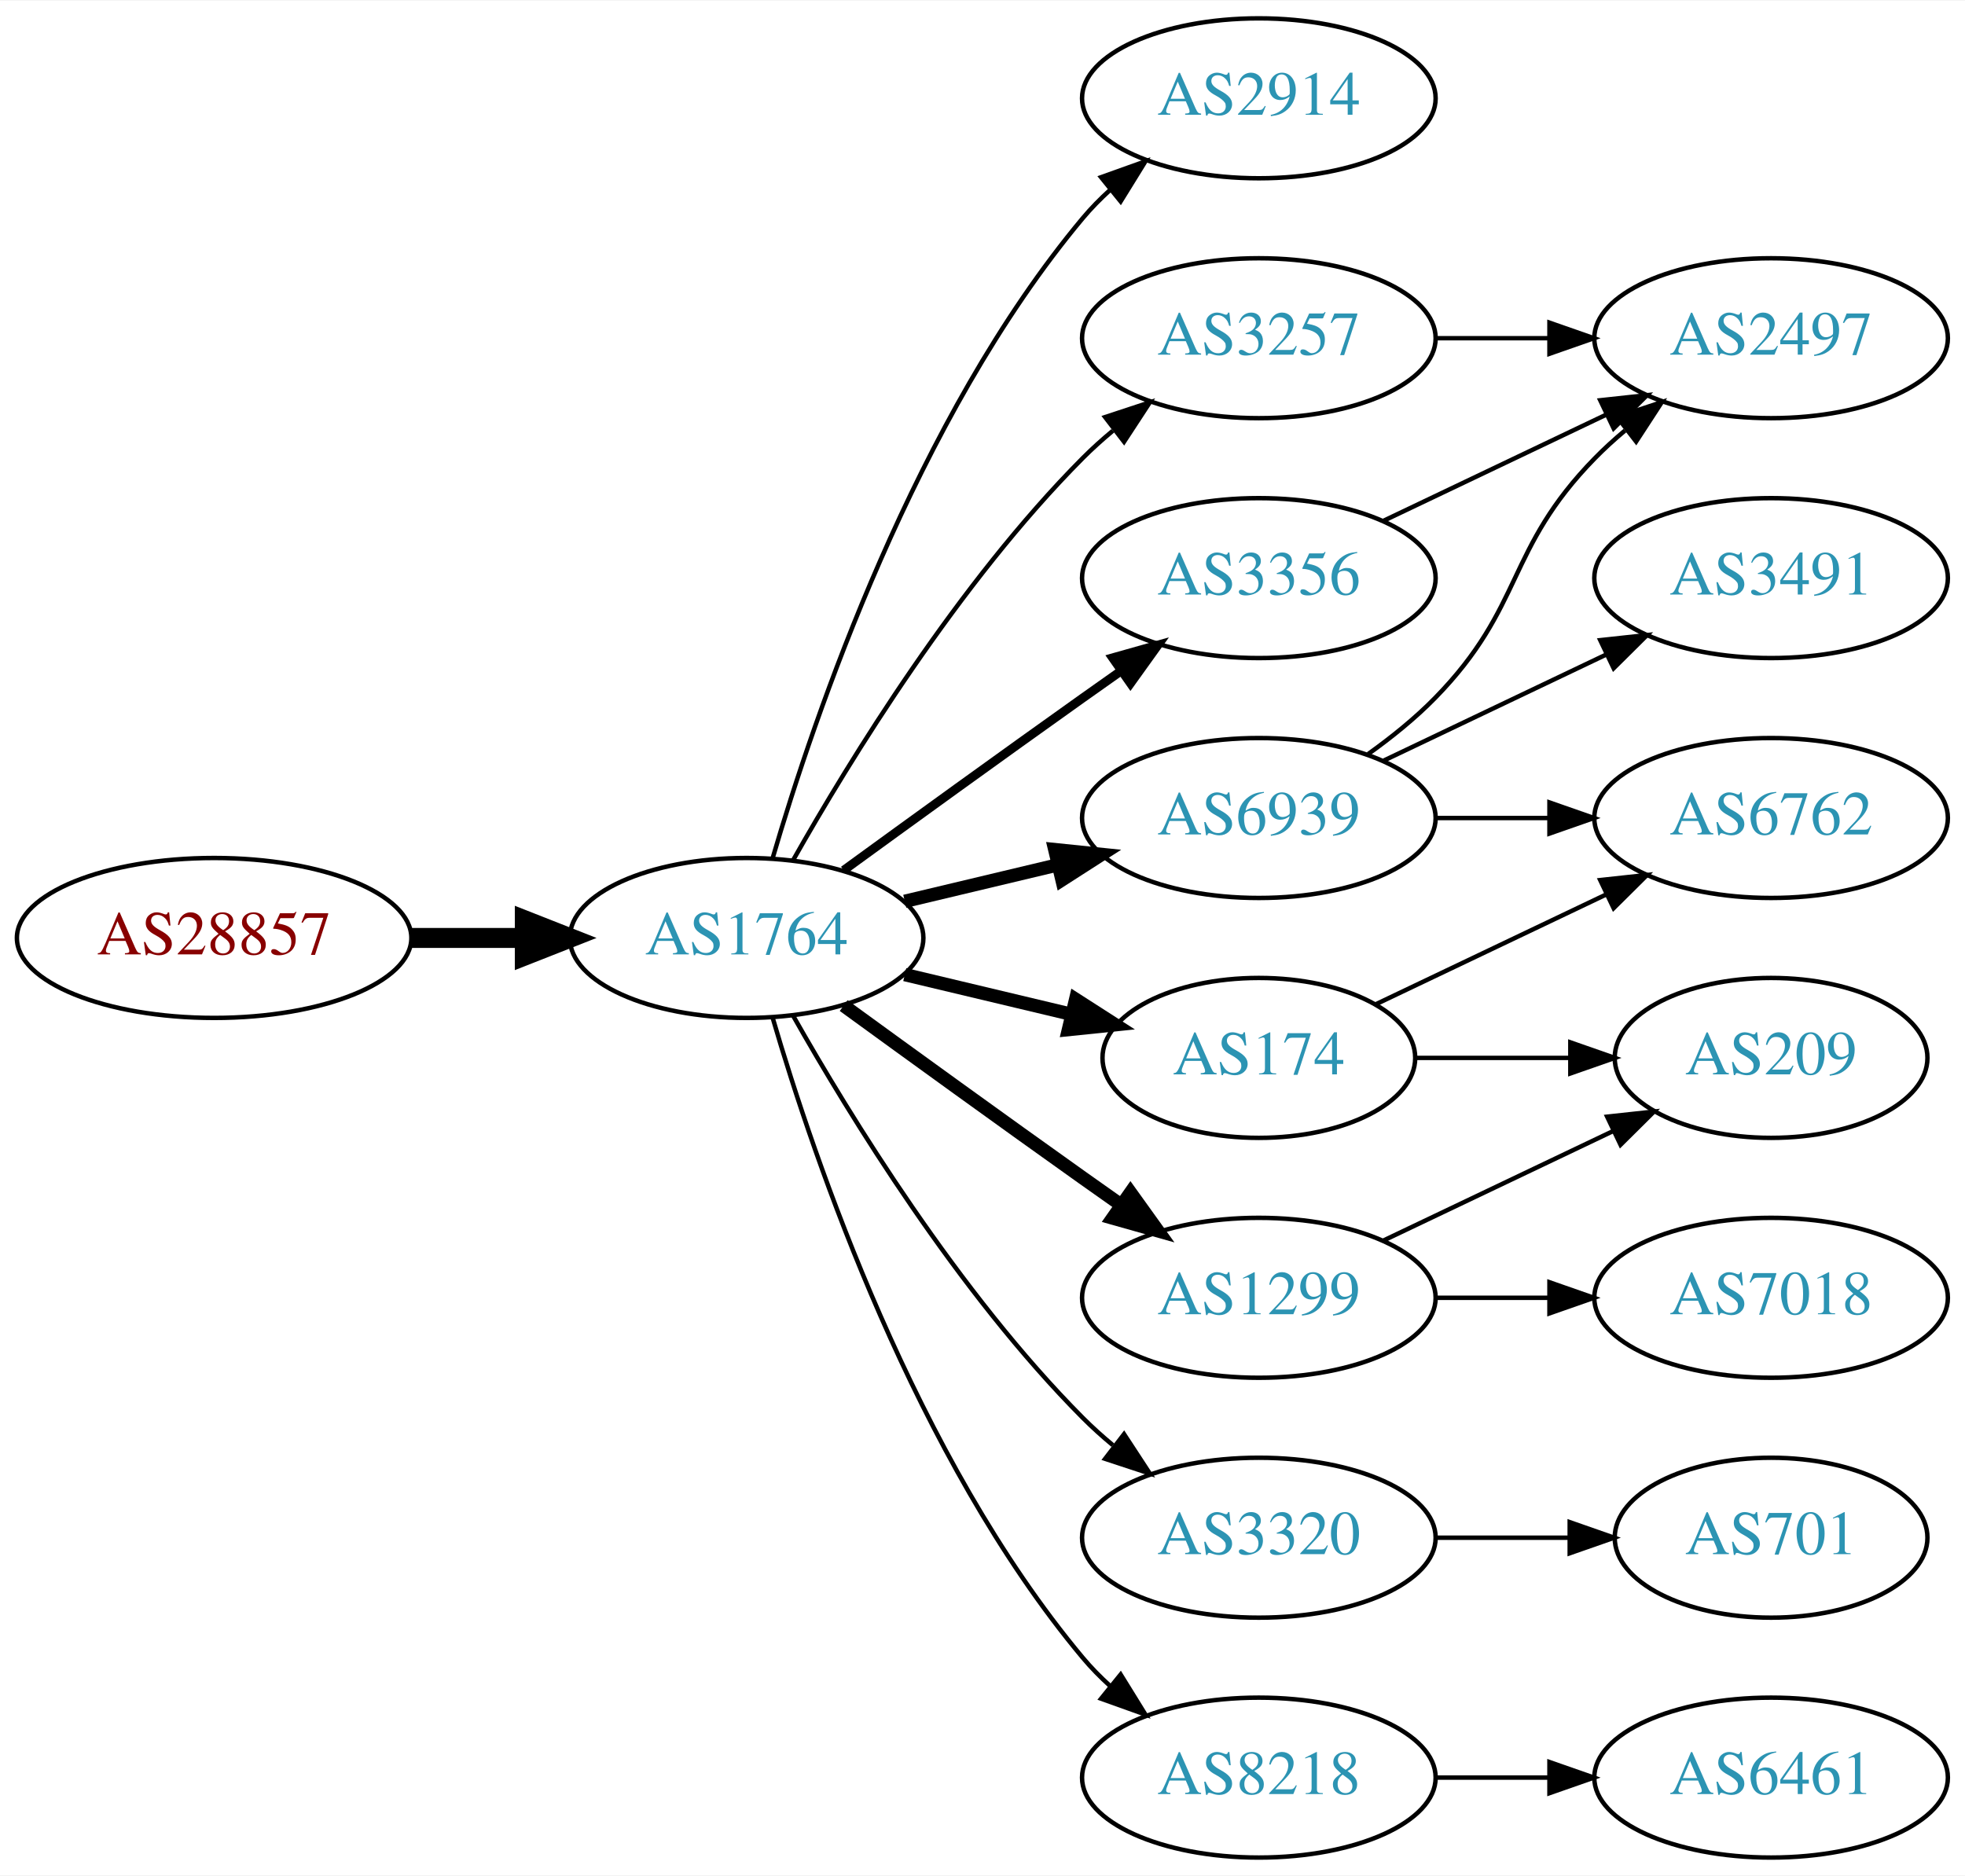
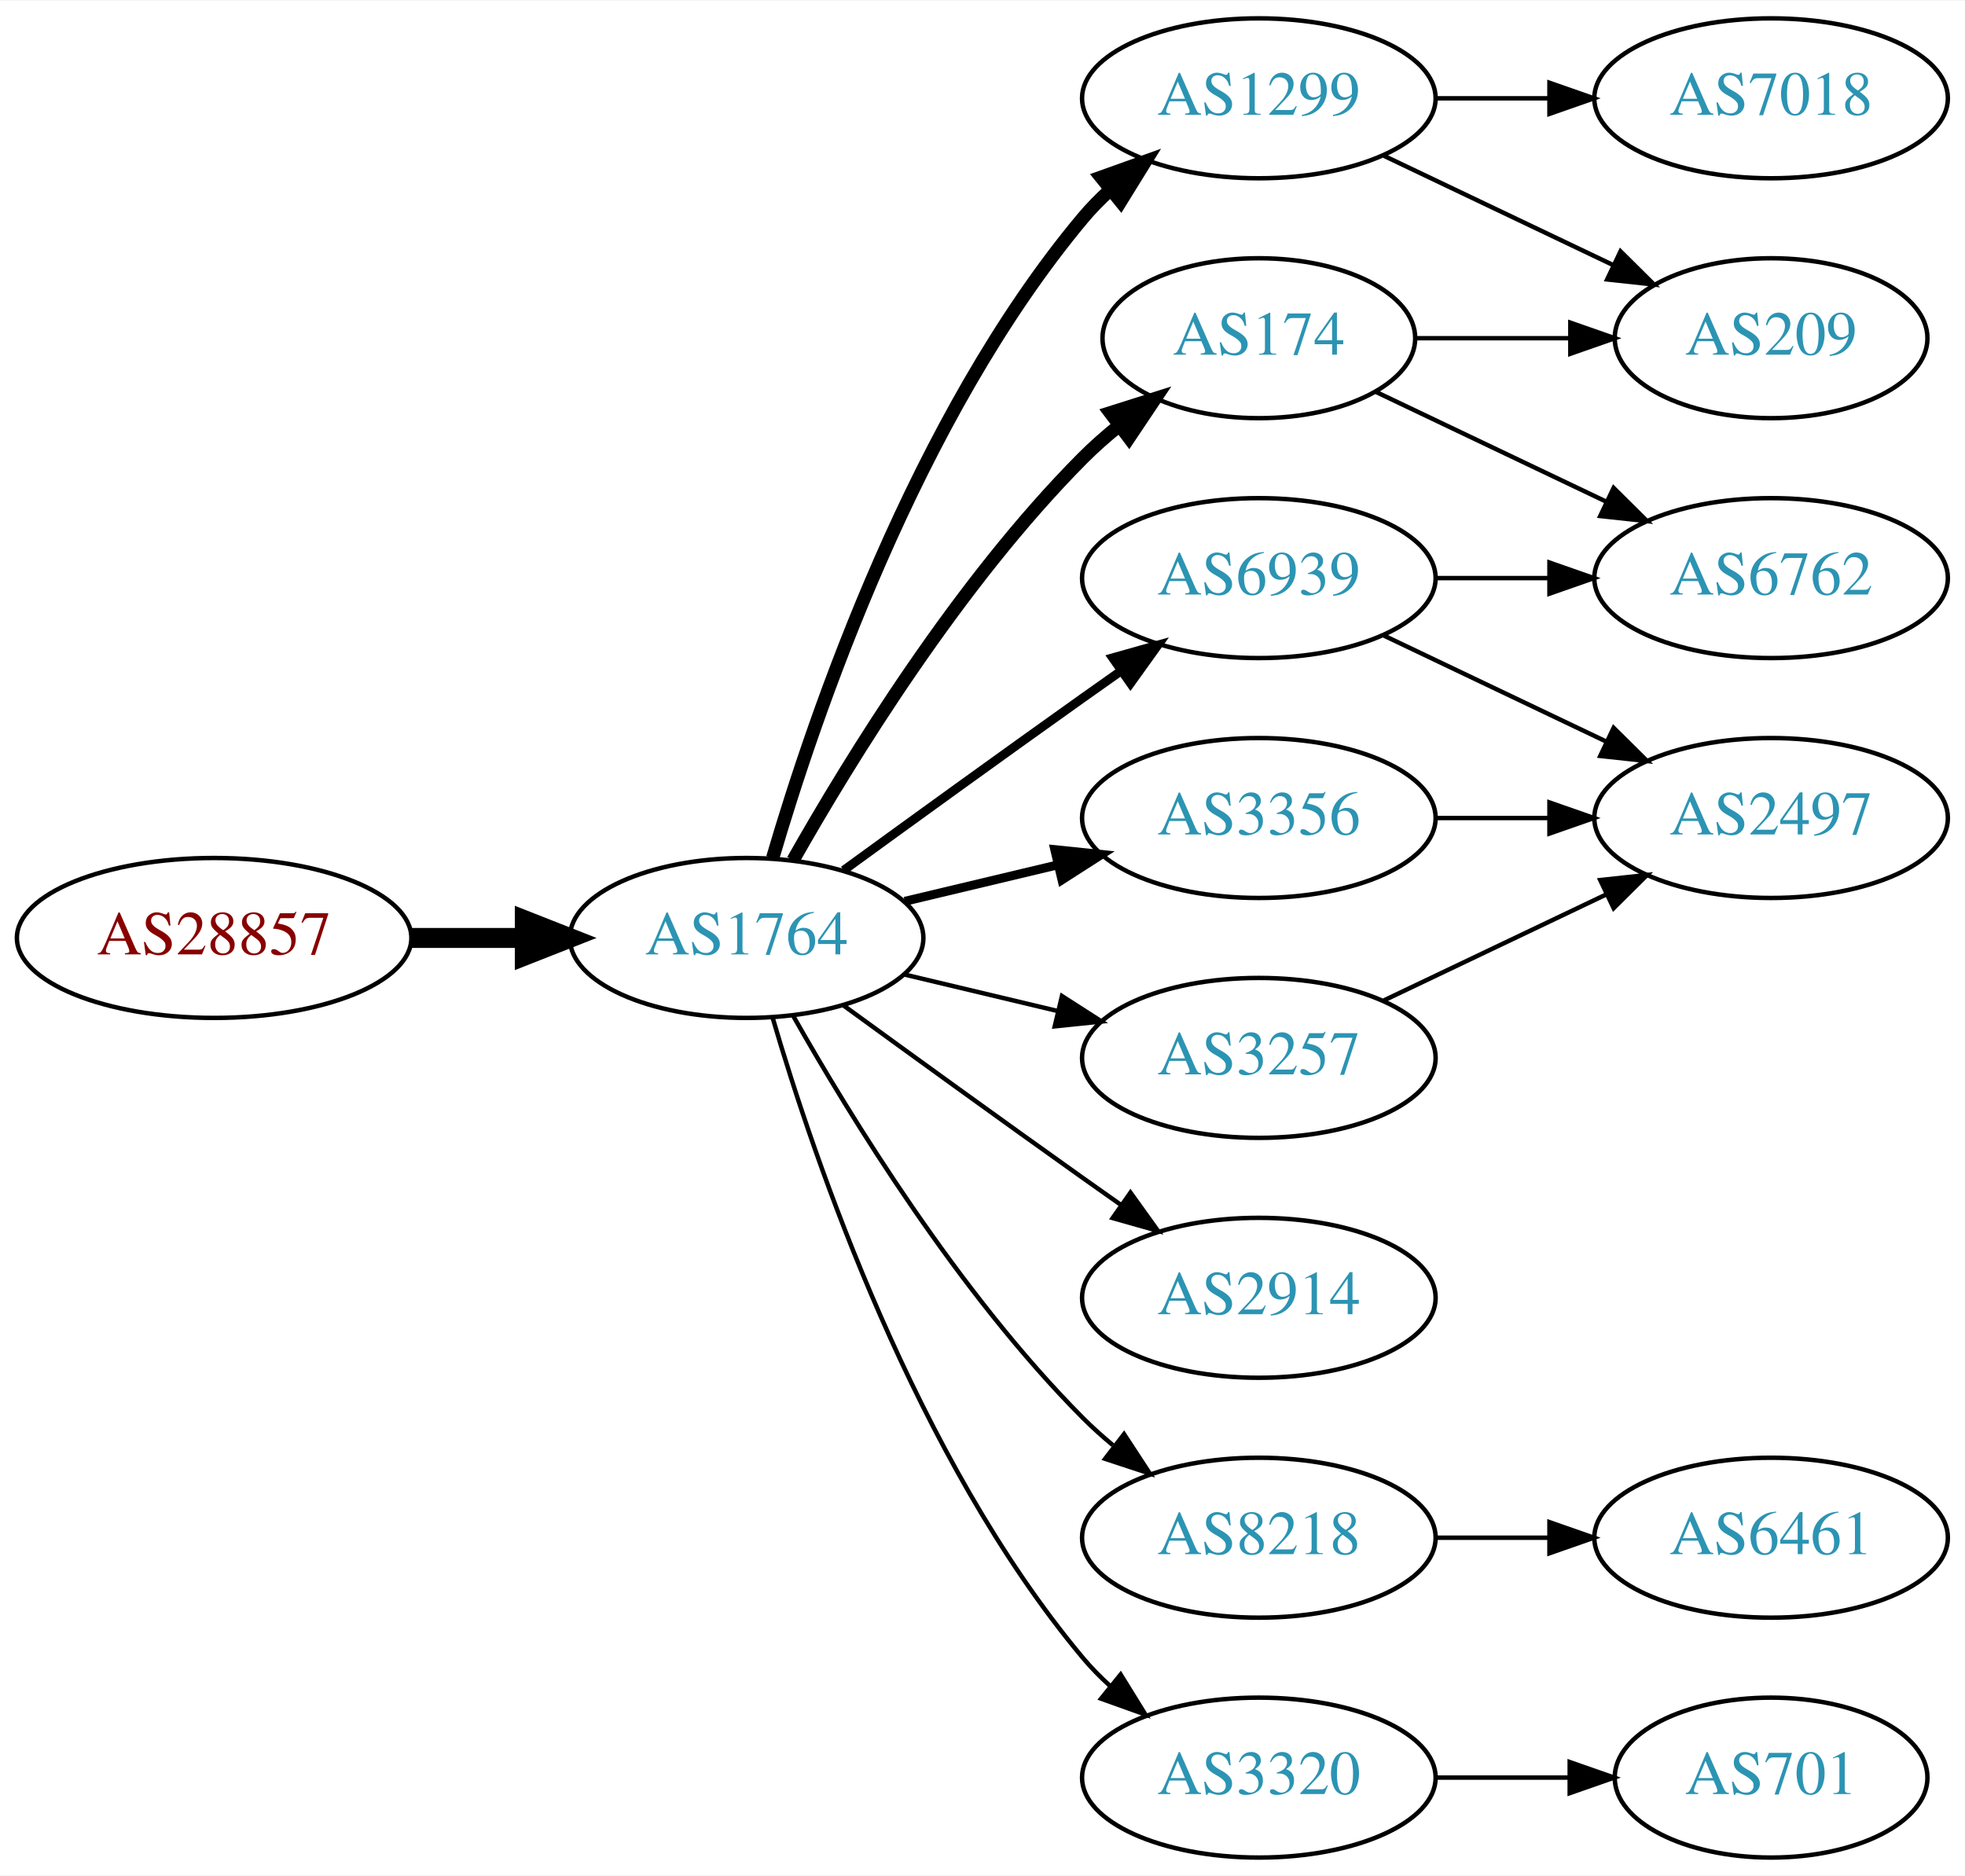
<svg xmlns="http://www.w3.org/2000/svg" xmlns:xlink="http://www.w3.org/1999/xlink" width="442pt" height="422pt" viewBox="0.00 0.00 442.27 422.00">
  <g id="graph0" class="graph" transform="scale(1 1) rotate(0) translate(4 418)">
    <polygon fill="white" stroke="none" points="-4,4 -4,-418 438.271,-418 438.271,4 -4,4" />
    <g id="node1" class="node">
      <g id="a_node1">
        <a xlink:href="/asn/28857" xlink:title="AS28857 ~ DXC Technology Austria GmbH [AT]">
          <ellipse fill="#ffffff" stroke="black" cx="44.196" cy="-207" rx="44.393" ry="18" />
          <text text-anchor="middle" x="44.196" y="-203.3" font-family="Times,serif" font-size="14.00" fill="#880000">AS28857</text>
        </a>
      </g>
    </g>
    <g id="node2" class="node">
      <g id="a_node2">
        <a xlink:href="/asn/1764" xlink:title="AS1764 ~ NEXTLAYER-AS [AT]">
          <ellipse fill="#ffffff" stroke="black" cx="164.039" cy="-207" rx="39.794" ry="18" />
          <text text-anchor="middle" x="164.039" y="-203.3" font-family="Times,serif" font-size="14.00" fill="#2c94b3">AS1764</text>
        </a>
      </g>
    </g>
    <g id="edge1" class="edge">
      <path fill="none" stroke="black" stroke-width="4.5" d="M88.407,-207C96.72,-207 105.482,-207 113.965,-207" />
      <polygon fill="black" stroke="black" stroke-width="4.5" points="114.123,-210.938 124.123,-207 114.123,-203.063 114.123,-210.938" />
    </g>
    <g id="node3" class="node">
      <g id="a_node3">
-         <a xlink:href="/asn/2914" xlink:title="AS2914 ~ NTT America, Inc. [US]">
+         <a xlink:href="/asn/1299" xlink:title="AS1299 ~ Telia Carrier [EU]">
          <ellipse fill="#ffffff" stroke="black" cx="279.332" cy="-396" rx="39.794" ry="18" />
-           <text text-anchor="middle" x="279.332" y="-392.3" font-family="Times,serif" font-size="14.00" fill="#2c94b3">AS2914</text>
+           <text text-anchor="middle" x="279.332" y="-392.3" font-family="Times,serif" font-size="14.00" fill="#2c94b3">AS1299</text>
        </a>
      </g>
    </g>
    <g id="edge2" class="edge">
-       <path fill="none" stroke="black" d="M169.913,-225.002C179.227,-256.844 202.043,-323.981 239.685,-369 241.555,-371.237 243.654,-373.374 245.88,-375.396" />
-       <polygon fill="black" stroke="black" points="243.823,-378.234 253.799,-381.804 248.227,-372.793 243.823,-378.234" />
+       <path fill="none" stroke="black" stroke-width="3" d="M169.913,-225.002C179.227,-256.844 202.043,-323.981 239.685,-369 241.555,-371.237 243.654,-373.374 245.88,-375.396" />
+       <polygon fill="black" stroke="black" stroke-width="3" points="243.823,-378.234 253.799,-381.804 248.227,-372.793 243.823,-378.234" />
    </g>
    <g id="node4" class="node">
      <g id="a_node4">
-         <a xlink:href="/asn/6939" xlink:title="AS6939 ~ Hurricane Electric LLC [US]">
-           <ellipse fill="#ffffff" stroke="black" cx="279.332" cy="-234" rx="39.794" ry="18" />
-           <text text-anchor="middle" x="279.332" y="-230.3" font-family="Times,serif" font-size="14.00" fill="#2c94b3">AS6939</text>
+         <a xlink:href="/asn/2914" xlink:title="AS2914 ~ NTT America, Inc. [US]">
+           <ellipse fill="#ffffff" stroke="black" cx="279.332" cy="-126" rx="39.794" ry="18" />
+           <text text-anchor="middle" x="279.332" y="-122.3" font-family="Times,serif" font-size="14.00" fill="#2c94b3">AS2914</text>
        </a>
      </g>
    </g>
    <g id="edge3" class="edge">
-       <path fill="none" stroke="black" stroke-width="3" d="M199.646,-215.248C210.517,-217.838 222.671,-220.735 234.114,-223.462" />
-       <polygon fill="black" stroke="black" stroke-width="3" points="233.397,-226.889 243.936,-225.803 235.02,-220.08 233.397,-226.889" />
+       <path fill="none" stroke="black" d="M185.887,-191.778C200.821,-180.909 221.435,-165.975 239.685,-153 242.506,-150.995 245.449,-148.915 248.397,-146.841" />
+       <polygon fill="black" stroke="black" points="250.443,-149.681 256.621,-141.074 246.424,-143.95 250.443,-149.681" />
    </g>
    <g id="node5" class="node">
      <g id="a_node5">
-         <a xlink:href="/asn/3257" xlink:title="AS3257 ~ GTT [DE]">
-           <ellipse fill="#ffffff" stroke="black" cx="279.332" cy="-342" rx="39.794" ry="18" />
-           <text text-anchor="middle" x="279.332" y="-338.3" font-family="Times,serif" font-size="14.00" fill="#2c94b3">AS3257</text>
+         <a xlink:href="/asn/174" xlink:title="AS174 ~ Cogent Communications [US]">
+           <ellipse fill="#ffffff" stroke="black" cx="279.332" cy="-342" rx="35.194" ry="18" />
+           <text text-anchor="middle" x="279.332" y="-338.3" font-family="Times,serif" font-size="14.00" fill="#2c94b3">AS174</text>
        </a>
      </g>
    </g>
    <g id="edge4" class="edge">
-       <path fill="none" stroke="black" d="M174.498,-224.49C187.28,-247.096 211.712,-286.886 239.685,-315 241.796,-317.121 244.092,-319.188 246.477,-321.171" />
-       <polygon fill="black" stroke="black" points="244.73,-324.242 254.793,-327.556 248.993,-318.69 244.73,-324.242" />
+       <path fill="none" stroke="black" stroke-width="3" d="M174.498,-224.49C187.28,-247.096 211.712,-286.886 239.685,-315 242.185,-317.513 244.946,-319.949 247.807,-322.261" />
+       <polygon fill="black" stroke="black" stroke-width="3" points="245.905,-325.21 256.004,-328.413 250.108,-319.611 245.905,-325.21" />
    </g>
    <g id="node6" class="node">
      <g id="a_node6">
-         <a xlink:href="/asn/3320" xlink:title="AS3320 ~ DTAG [DE]">
+         <a xlink:href="/asn/8218" xlink:title="AS8218 ~ legacy Neotelecoms [FR]">
          <ellipse fill="#ffffff" stroke="black" cx="279.332" cy="-72" rx="39.794" ry="18" />
-           <text text-anchor="middle" x="279.332" y="-68.3" font-family="Times,serif" font-size="14.00" fill="#2c94b3">AS3320</text>
+           <text text-anchor="middle" x="279.332" y="-68.3" font-family="Times,serif" font-size="14.00" fill="#2c94b3">AS8218</text>
        </a>
      </g>
    </g>
    <g id="edge5" class="edge">
      <path fill="none" stroke="black" d="M174.498,-189.51C187.28,-166.904 211.712,-127.114 239.685,-99 241.796,-96.879 244.092,-94.812 246.477,-92.829" />
      <polygon fill="black" stroke="black" points="248.993,-95.31 254.793,-86.444 244.73,-89.758 248.993,-95.31" />
    </g>
    <g id="node7" class="node">
      <g id="a_node7">
-         <a xlink:href="/asn/174" xlink:title="AS174 ~ Cogent Communications [US]">
-           <ellipse fill="#ffffff" stroke="black" cx="279.332" cy="-180" rx="35.194" ry="18" />
-           <text text-anchor="middle" x="279.332" y="-176.3" font-family="Times,serif" font-size="14.00" fill="#2c94b3">AS174</text>
+         <a xlink:href="/asn/3320" xlink:title="AS3320 ~ DTAG [DE]">
+           <ellipse fill="#ffffff" stroke="black" cx="279.332" cy="-18" rx="39.794" ry="18" />
+           <text text-anchor="middle" x="279.332" y="-14.3" font-family="Times,serif" font-size="14.00" fill="#2c94b3">AS3320</text>
        </a>
      </g>
    </g>
    <g id="edge6" class="edge">
-       <path fill="none" stroke="black" stroke-width="3" d="M199.646,-198.752C211.44,-195.942 224.745,-192.771 237.013,-189.847" />
-       <polygon fill="black" stroke="black" stroke-width="3" points="238.101,-193.186 247.018,-187.463 236.479,-186.376 238.101,-193.186" />
+       <path fill="none" stroke="black" d="M169.913,-188.998C179.227,-157.156 202.043,-90.019 239.685,-45 241.555,-42.763 243.654,-40.626 245.88,-38.604" />
+       <polygon fill="black" stroke="black" points="248.227,-41.208 253.799,-32.196 243.823,-35.766 248.227,-41.208" />
    </g>
    <g id="node8" class="node">
      <g id="a_node8">
-         <a xlink:href="/asn/1299" xlink:title="AS1299 ~ Telia Carrier [EU]">
-           <ellipse fill="#ffffff" stroke="black" cx="279.332" cy="-126" rx="39.794" ry="18" />
-           <text text-anchor="middle" x="279.332" y="-122.3" font-family="Times,serif" font-size="14.00" fill="#2c94b3">AS1299</text>
+         <a xlink:href="/asn/6939" xlink:title="AS6939 ~ Hurricane Electric LLC [US]">
+           <ellipse fill="#ffffff" stroke="black" cx="279.332" cy="-288" rx="39.794" ry="18" />
+           <text text-anchor="middle" x="279.332" y="-284.3" font-family="Times,serif" font-size="14.00" fill="#2c94b3">AS6939</text>
        </a>
      </g>
    </g>
    <g id="edge7" class="edge">
-       <path fill="none" stroke="black" stroke-width="3" d="M185.887,-191.778C200.821,-180.909 221.435,-165.975 239.685,-153 242.506,-150.995 245.449,-148.915 248.397,-146.841" />
-       <polygon fill="black" stroke="black" stroke-width="3" points="250.443,-149.681 256.621,-141.074 246.424,-143.95 250.443,-149.681" />
+       <path fill="none" stroke="black" stroke-width="2" d="M185.887,-222.222C200.821,-233.091 221.435,-248.025 239.685,-261 242.506,-263.005 245.449,-265.085 248.397,-267.159" />
+       <polygon fill="black" stroke="black" stroke-width="2" points="246.424,-270.05 256.621,-272.926 250.443,-264.319 246.424,-270.05" />
    </g>
    <g id="node9" class="node">
      <g id="a_node9">
        <a xlink:href="/asn/3356" xlink:title="AS3356 ~ Level 3 Parent, LLC [US]">
-           <ellipse fill="#ffffff" stroke="black" cx="279.332" cy="-288" rx="39.794" ry="18" />
-           <text text-anchor="middle" x="279.332" y="-284.3" font-family="Times,serif" font-size="14.00" fill="#2c94b3">AS3356</text>
+           <ellipse fill="#ffffff" stroke="black" cx="279.332" cy="-234" rx="39.794" ry="18" />
+           <text text-anchor="middle" x="279.332" y="-230.3" font-family="Times,serif" font-size="14.00" fill="#2c94b3">AS3356</text>
        </a>
      </g>
    </g>
    <g id="edge8" class="edge">
-       <path fill="none" stroke="black" stroke-width="2" d="M185.887,-222.222C200.821,-233.091 221.435,-248.025 239.685,-261 242.506,-263.005 245.449,-265.085 248.397,-267.159" />
-       <polygon fill="black" stroke="black" stroke-width="2" points="246.424,-270.05 256.621,-272.926 250.443,-264.319 246.424,-270.05" />
+       <path fill="none" stroke="black" stroke-width="2" d="M199.646,-215.248C210.517,-217.838 222.671,-220.735 234.114,-223.462" />
+       <polygon fill="black" stroke="black" stroke-width="2" points="233.397,-226.889 243.936,-225.803 235.02,-220.08 233.397,-226.889" />
    </g>
    <g id="node10" class="node">
      <g id="a_node10">
-         <a xlink:href="/asn/8218" xlink:title="AS8218 ~ legacy Neotelecoms [FR]">
-           <ellipse fill="#ffffff" stroke="black" cx="279.332" cy="-18" rx="39.794" ry="18" />
-           <text text-anchor="middle" x="279.332" y="-14.3" font-family="Times,serif" font-size="14.00" fill="#2c94b3">AS8218</text>
+         <a xlink:href="/asn/3257" xlink:title="AS3257 ~ GTT [DE]">
+           <ellipse fill="#ffffff" stroke="black" cx="279.332" cy="-180" rx="39.794" ry="18" />
+           <text text-anchor="middle" x="279.332" y="-176.3" font-family="Times,serif" font-size="14.00" fill="#2c94b3">AS3257</text>
        </a>
      </g>
    </g>
    <g id="edge9" class="edge">
-       <path fill="none" stroke="black" d="M169.913,-188.998C179.227,-157.156 202.043,-90.019 239.685,-45 241.555,-42.763 243.654,-40.626 245.88,-38.604" />
-       <polygon fill="black" stroke="black" points="248.227,-41.208 253.799,-32.196 243.823,-35.766 248.227,-41.208" />
+       <path fill="none" stroke="black" d="M199.646,-198.752C210.517,-196.162 222.671,-193.265 234.114,-190.538" />
+       <polygon fill="black" stroke="black" points="235.02,-193.92 243.936,-188.197 233.397,-187.111 235.02,-193.92" />
    </g>
    <g id="node11" class="node">
      <g id="a_node11">
-         <a xlink:href="/asn/3491" xlink:title="AS3491 ~ PCCW Global, Inc. [US]">
-           <ellipse fill="#ffffff" stroke="black" cx="394.625" cy="-288" rx="39.794" ry="18" />
-           <text text-anchor="middle" x="394.625" y="-284.3" font-family="Times,serif" font-size="14.00" fill="#2c94b3">AS3491</text>
+         <a xlink:href="/asn/209" xlink:title="AS209 ~ CenturyLink Communications, LLC [US]">
+           <ellipse fill="#ffffff" stroke="black" cx="394.625" cy="-342" rx="35.194" ry="18" />
+           <text text-anchor="middle" x="394.625" y="-338.3" font-family="Times,serif" font-size="14.00" fill="#2c94b3">AS209</text>
        </a>
      </g>
    </g>
    <g id="edge10" class="edge">
-       <path fill="none" stroke="black" d="M307.468,-246.934C322.462,-254.081 341.283,-263.052 357.506,-270.785" />
-       <polygon fill="black" stroke="black" points="356.177,-274.028 366.71,-275.171 359.188,-267.709 356.177,-274.028" />
+       <path fill="none" stroke="black" d="M307.468,-383.066C322.9,-375.71 342.385,-366.423 358.92,-358.541" />
+       <polygon fill="black" stroke="black" points="360.741,-361.551 368.262,-354.089 357.729,-355.232 360.741,-361.551" />
    </g>
    <g id="node12" class="node">
      <g id="a_node12">
+         <a xlink:href="/asn/7018" xlink:title="AS7018 ~ AT&amp;T Services, Inc. [US]">
+           <ellipse fill="#ffffff" stroke="black" cx="394.625" cy="-396" rx="39.794" ry="18" />
+           <text text-anchor="middle" x="394.625" y="-392.3" font-family="Times,serif" font-size="14.00" fill="#2c94b3">AS7018</text>
+         </a>
+       </g>
+     </g>
+     <g id="edge11" class="edge">
+       <path fill="none" stroke="black" d="M319.004,-396C327.207,-396 335.971,-396 344.503,-396" />
+       <polygon fill="black" stroke="black" points="344.742,-399.5 354.742,-396 344.742,-392.5 344.742,-399.5" />
+     </g>
+     <g id="edge13" class="edge">
+       <path fill="none" stroke="black" d="M314.631,-342C325.501,-342 337.678,-342 349.156,-342" />
+       <polygon fill="black" stroke="black" points="349.442,-345.5 359.442,-342 349.442,-338.5 349.442,-345.5" />
+     </g>
+     <g id="node13" class="node">
+       <g id="a_node13">
        <a xlink:href="/asn/6762" xlink:title="AS6762 ~ TELECOM ITALIA SPARKLE S.p.A. [IT]">
+           <ellipse fill="#ffffff" stroke="black" cx="394.625" cy="-288" rx="39.794" ry="18" />
+           <text text-anchor="middle" x="394.625" y="-284.3" font-family="Times,serif" font-size="14.00" fill="#2c94b3">AS6762</text>
+         </a>
+       </g>
+     </g>
+     <g id="edge12" class="edge">
+       <path fill="none" stroke="black" d="M305.757,-329.881C321.059,-322.587 340.783,-313.186 357.665,-305.14" />
+       <polygon fill="black" stroke="black" points="359.184,-308.293 366.705,-300.831 356.172,-301.974 359.184,-308.293" />
+     </g>
+     <g id="node14" class="node">
+       <g id="a_node14">
+         <a xlink:href="/asn/6461" xlink:title="AS6461 ~ Zayo Bandwidth [US]">
+           <ellipse fill="#ffffff" stroke="black" cx="394.625" cy="-72" rx="39.794" ry="18" />
+           <text text-anchor="middle" x="394.625" y="-68.3" font-family="Times,serif" font-size="14.00" fill="#2c94b3">AS6461</text>
+         </a>
+       </g>
+     </g>
+     <g id="edge14" class="edge">
+       <path fill="none" stroke="black" d="M319.004,-72C327.207,-72 335.971,-72 344.503,-72" />
+       <polygon fill="black" stroke="black" points="344.742,-75.5 354.742,-72 344.742,-68.5 344.742,-75.5" />
+     </g>
+     <g id="node15" class="node">
+       <g id="a_node15">
+         <a xlink:href="/asn/701" xlink:title="AS701 ~ UUNET [US]">
+           <ellipse fill="#ffffff" stroke="black" cx="394.625" cy="-18" rx="35.194" ry="18" />
+           <text text-anchor="middle" x="394.625" y="-14.3" font-family="Times,serif" font-size="14.00" fill="#2c94b3">AS701</text>
+         </a>
+       </g>
+     </g>
+     <g id="edge15" class="edge">
+       <path fill="none" stroke="black" d="M319.004,-18C328.709,-18 339.2,-18 349.163,-18" />
+       <polygon fill="black" stroke="black" points="349.299,-21.5 359.299,-18 349.299,-14.5 349.299,-21.5" />
+     </g>
+     <g id="edge16" class="edge">
+       <path fill="none" stroke="black" d="M319.004,-288C327.207,-288 335.971,-288 344.503,-288" />
+       <polygon fill="black" stroke="black" points="344.742,-291.5 354.742,-288 344.742,-284.5 344.742,-291.5" />
+     </g>
+     <g id="node16" class="node">
+       <g id="a_node16">
+         <a xlink:href="/asn/2497" xlink:title="AS2497 ~ Internet Initiative Japan Inc. [JP]">
          <ellipse fill="#ffffff" stroke="black" cx="394.625" cy="-234" rx="39.794" ry="18" />
-           <text text-anchor="middle" x="394.625" y="-230.3" font-family="Times,serif" font-size="14.00" fill="#2c94b3">AS6762</text>
-         </a>
-       </g>
-     </g>
-     <g id="edge11" class="edge">
+           <text text-anchor="middle" x="394.625" y="-230.3" font-family="Times,serif" font-size="14.00" fill="#2c94b3">AS2497</text>
+         </a>
+       </g>
+     </g>
+     <g id="edge17" class="edge">
+       <path fill="none" stroke="black" d="M307.468,-275.066C322.462,-267.919 341.283,-258.948 357.506,-251.215" />
+       <polygon fill="black" stroke="black" points="359.188,-254.291 366.71,-246.829 356.177,-247.972 359.188,-254.291" />
+     </g>
+     <g id="edge18" class="edge">
      <path fill="none" stroke="black" d="M319.004,-234C327.207,-234 335.971,-234 344.503,-234" />
      <polygon fill="black" stroke="black" points="344.742,-237.5 354.742,-234 344.742,-230.5 344.742,-237.5" />
    </g>
-     <g id="node13" class="node">
-       <g id="a_node13">
-         <a xlink:href="/asn/2497" xlink:title="AS2497 ~ Internet Initiative Japan Inc. [JP]">
-           <ellipse fill="#ffffff" stroke="black" cx="394.625" cy="-342" rx="39.794" ry="18" />
-           <text text-anchor="middle" x="394.625" y="-338.3" font-family="Times,serif" font-size="14.00" fill="#2c94b3">AS2497</text>
-         </a>
-       </g>
-     </g>
-     <g id="edge12" class="edge">
-       <path fill="none" stroke="black" d="M303.926,-248.389C309.182,-252.148 314.513,-256.437 318.978,-261 339.151,-281.617 334.806,-294.383 354.978,-315 357.071,-317.139 359.354,-319.218 361.731,-321.21" />
-       <polygon fill="black" stroke="black" points="359.974,-324.275 370.031,-327.611 364.249,-318.732 359.974,-324.275" />
-     </g>
-     <g id="edge13" class="edge">
-       <path fill="none" stroke="black" d="M319.004,-342C327.207,-342 335.971,-342 344.503,-342" />
-       <polygon fill="black" stroke="black" points="344.742,-345.5 354.742,-342 344.742,-338.5 344.742,-345.5" />
-     </g>
-     <g id="node14" class="node">
-       <g id="a_node14">
-         <a xlink:href="/asn/701" xlink:title="AS701 ~ UUNET [US]">
-           <ellipse fill="#ffffff" stroke="black" cx="394.625" cy="-72" rx="35.194" ry="18" />
-           <text text-anchor="middle" x="394.625" y="-68.3" font-family="Times,serif" font-size="14.00" fill="#2c94b3">AS701</text>
-         </a>
-       </g>
-     </g>
-     <g id="edge14" class="edge">
-       <path fill="none" stroke="black" d="M319.004,-72C328.709,-72 339.2,-72 349.163,-72" />
-       <polygon fill="black" stroke="black" points="349.299,-75.5 359.299,-72 349.299,-68.5 349.299,-75.5" />
-     </g>
-     <g id="edge15" class="edge">
-       <path fill="none" stroke="black" d="M305.757,-192.119C321.059,-199.413 340.783,-208.814 357.665,-216.86" />
-       <polygon fill="black" stroke="black" points="356.172,-220.026 366.705,-221.169 359.184,-213.707 356.172,-220.026" />
-     </g>
-     <g id="node15" class="node">
-       <g id="a_node15">
-         <a xlink:href="/asn/209" xlink:title="AS209 ~ CenturyLink Communications, LLC [US]">
-           <ellipse fill="#ffffff" stroke="black" cx="394.625" cy="-180" rx="35.194" ry="18" />
-           <text text-anchor="middle" x="394.625" y="-176.3" font-family="Times,serif" font-size="14.00" fill="#2c94b3">AS209</text>
-         </a>
-       </g>
-     </g>
-     <g id="edge16" class="edge">
-       <path fill="none" stroke="black" d="M314.631,-180C325.501,-180 337.678,-180 349.156,-180" />
-       <polygon fill="black" stroke="black" points="349.442,-183.5 359.442,-180 349.442,-176.5 349.442,-183.5" />
-     </g>
-     <g id="edge18" class="edge">
-       <path fill="none" stroke="black" d="M307.468,-138.934C322.9,-146.29 342.385,-155.577 358.92,-163.459" />
-       <polygon fill="black" stroke="black" points="357.729,-166.768 368.262,-167.911 360.741,-160.449 357.729,-166.768" />
-     </g>
-     <g id="node16" class="node">
-       <g id="a_node16">
-         <a xlink:href="/asn/7018" xlink:title="AS7018 ~ AT&amp;T Services, Inc. [US]">
-           <ellipse fill="#ffffff" stroke="black" cx="394.625" cy="-126" rx="39.794" ry="18" />
-           <text text-anchor="middle" x="394.625" y="-122.3" font-family="Times,serif" font-size="14.00" fill="#2c94b3">AS7018</text>
-         </a>
-       </g>
-     </g>
-     <g id="edge17" class="edge">
-       <path fill="none" stroke="black" d="M319.004,-126C327.207,-126 335.971,-126 344.503,-126" />
-       <polygon fill="black" stroke="black" points="344.742,-129.5 354.742,-126 344.742,-122.5 344.742,-129.5" />
-     </g>
-     <g id="edge20" class="edge">
-       <path fill="none" stroke="black" d="M307.468,-300.934C322.462,-308.081 341.283,-317.052 357.506,-324.785" />
-       <polygon fill="black" stroke="black" points="356.177,-328.028 366.71,-329.171 359.188,-321.709 356.177,-328.028" />
-     </g>
-     <g id="node17" class="node">
-       <g id="a_node17">
-         <a xlink:href="/asn/6461" xlink:title="AS6461 ~ Zayo Bandwidth [US]">
-           <ellipse fill="#ffffff" stroke="black" cx="394.625" cy="-18" rx="39.794" ry="18" />
-           <text text-anchor="middle" x="394.625" y="-14.3" font-family="Times,serif" font-size="14.00" fill="#2c94b3">AS6461</text>
-         </a>
-       </g>
-     </g>
    <g id="edge19" class="edge">
-       <path fill="none" stroke="black" d="M319.004,-18C327.207,-18 335.971,-18 344.503,-18" />
-       <polygon fill="black" stroke="black" points="344.742,-21.5 354.742,-18 344.742,-14.5 344.742,-21.5" />
+       <path fill="none" stroke="black" d="M307.468,-192.934C322.462,-200.081 341.283,-209.052 357.506,-216.785" />
+       <polygon fill="black" stroke="black" points="356.177,-220.028 366.71,-221.171 359.188,-213.709 356.177,-220.028" />
    </g>
  </g>
</svg>
